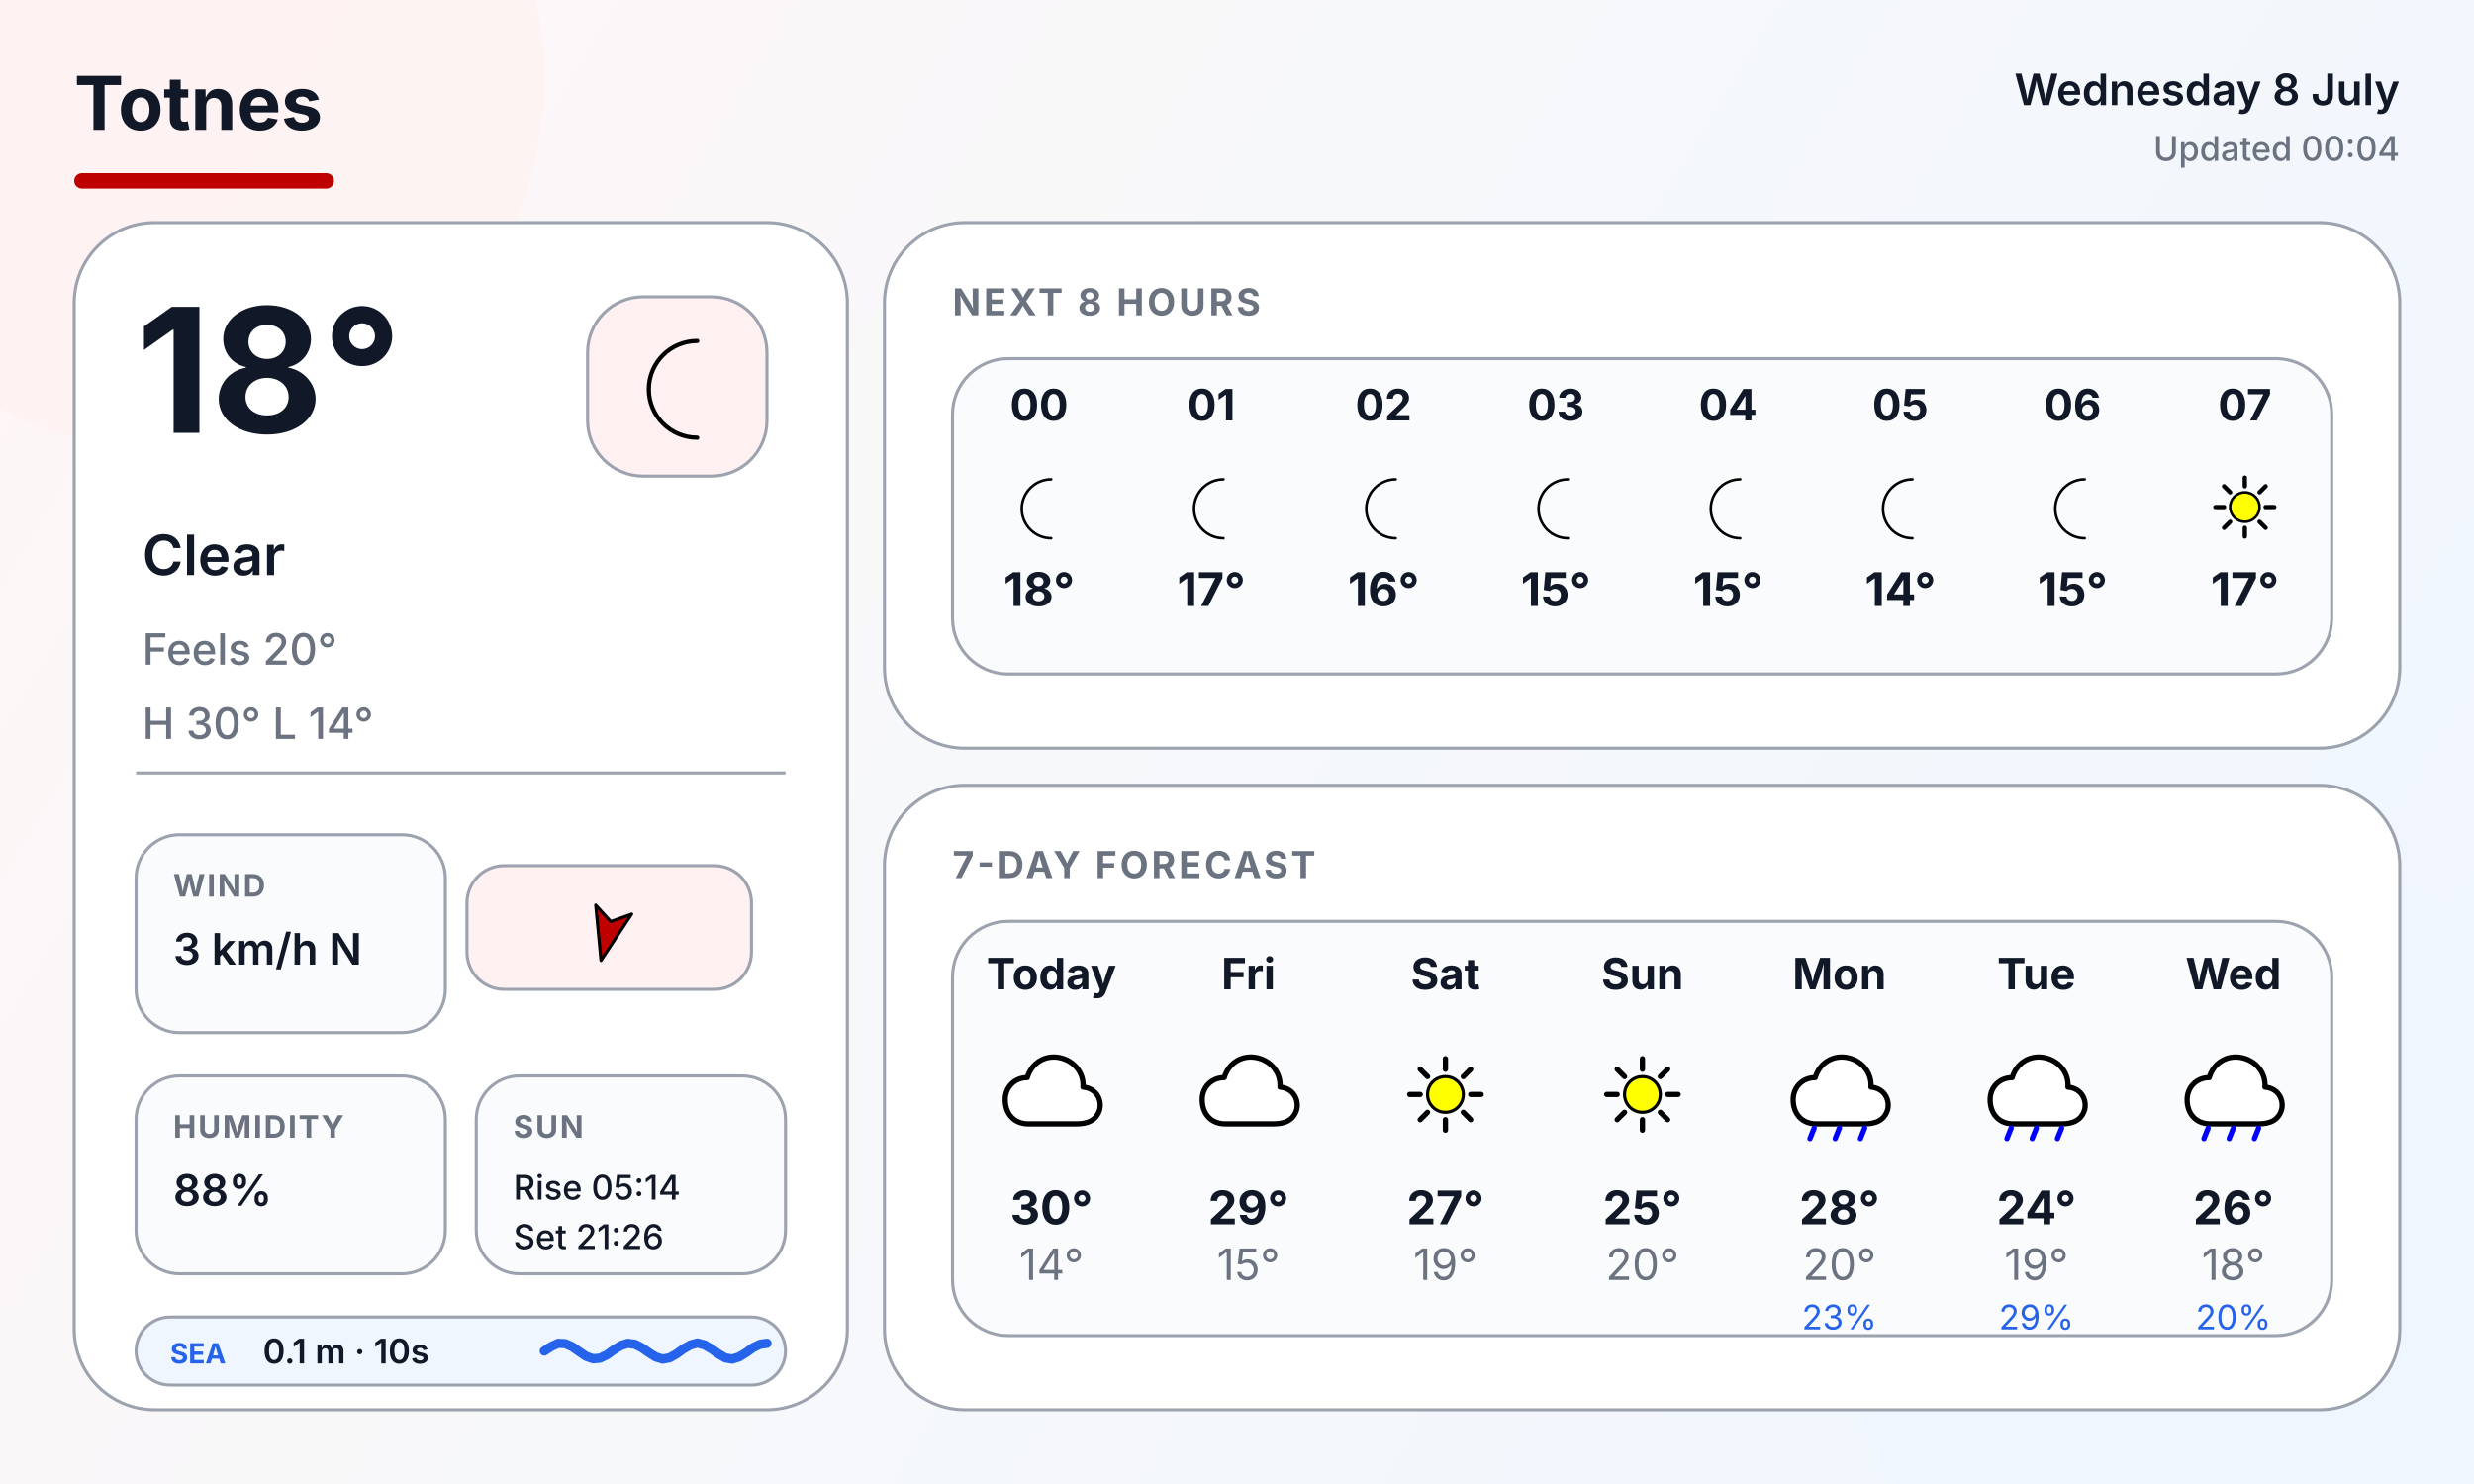
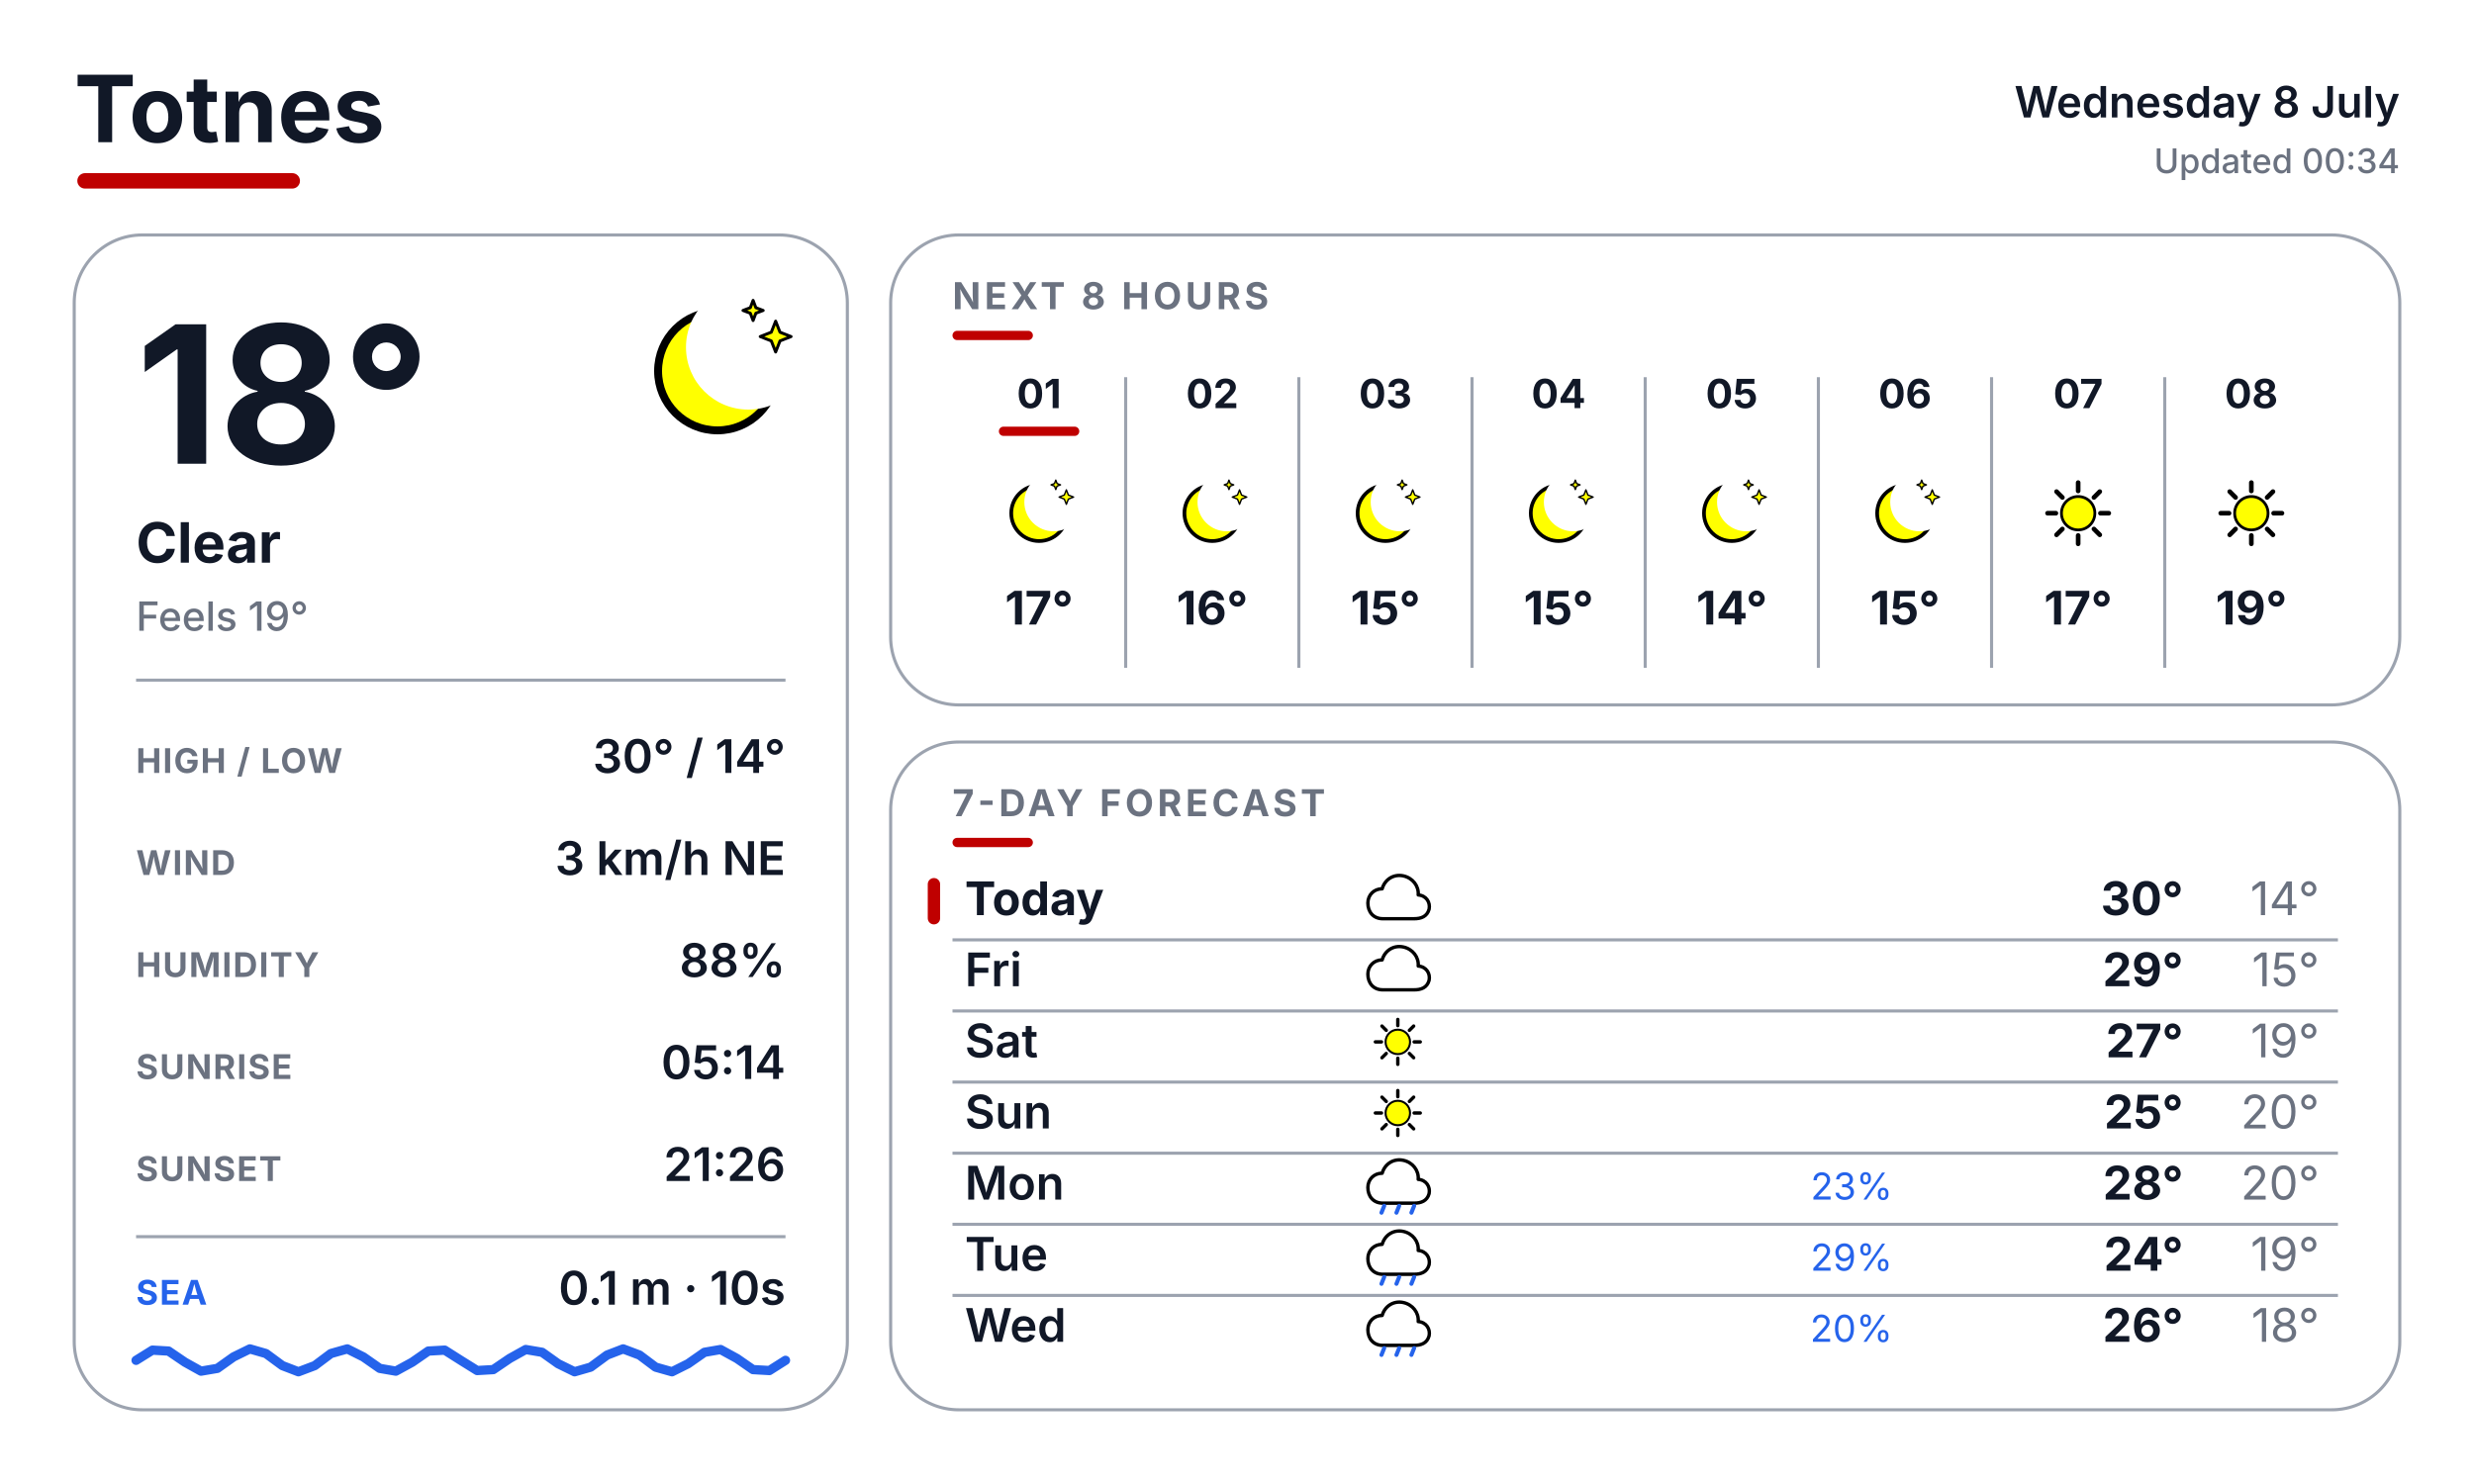
<svg xmlns="http://www.w3.org/2000/svg" width="800" height="480" viewBox="0 0 800 480" fill="none">
  <defs>
-     <linearGradient id="backgroundWash" x1="0" y1="0" x2="800" y2="480" gradientUnits="userSpaceOnUse">
-       <stop offset="0" stop-color="#FFF6F6" />
-       <stop offset="0.42" stop-color="#F7F8FA" />
-       <stop offset="1" stop-color="#EFF6FF" />
-     </linearGradient>
    <style>
-       .font { font-family: Inter, Arial, Helvetica, sans-serif; }
-       .title { font-size: 24px; font-weight: 700; fill: #111827; }
+       text { font-family: Inter, Arial, Helvetica, sans-serif; }
+       .place { font-size: 30px; font-weight: 700; fill: #111827; }
      .date { font-size: 14px; font-weight: 600; fill: #111827; }
      .updated { font-size: 11px; font-weight: 500; fill: #6B7280; }
-       .panel-title { font-size: 12px; font-weight: 700; letter-spacing: 0.08em; fill: #6B7280; }
-       .label { font-size: 10px; font-weight: 700; letter-spacing: 0.06em; fill: #6B7280; }
-       .body { font-size: 14px; font-weight: 500; fill: #6B7280; }
-       .body-strong { font-size: 14px; font-weight: 600; fill: #111827; }
-       .small { font-size: 11px; font-weight: 500; fill: #111827; }
+       .temp { font-size: 62px; font-weight: 700; fill: #111827; }
+       .cond { font-size: 18px; font-weight: 700; fill: #111827; }
+       .feels { font-size: 13px; font-weight: 500; fill: #6B7280; }
+       .slabel { font-size: 11px; font-weight: 700; letter-spacing: 0.04em; fill: #6B7280; }
+       .svalue { font-size: 15px; font-weight: 600; fill: #111827; }
+       .sec { font-size: 12px; font-weight: 700; letter-spacing: 0.10em; fill: #6B7280; }
+       .sealabel { font-size: 11px; font-weight: 700; letter-spacing: 0.04em; fill: #2563EB; }
    </style>
  </defs>
-   <rect width="800" height="480" fill="url(#backgroundWash)" />
-   <circle cx="56" cy="26" r="120" fill="#FFF1F1" opacity="0.72" />
-   <circle cx="734" cy="418" r="138" fill="#EFF6FF" opacity="0.78" />
-   <text x="24" y="42" class="font title">Totnes</text>
-   <text x="776" y="34" text-anchor="end" class="font date">Wednesday 8 July</text>
-   <text x="776" y="52" text-anchor="end" class="font updated">Updated 00:04</text>
-   <rect x="24" y="56" width="84" height="5" rx="2.5" fill="#BF0000" />
-   <rect x="24" y="72" width="250" height="384" rx="26" fill="#FFFFFF" stroke="#9CA3AF" stroke-width="1" />
-   <rect x="286" y="72" width="490" height="170" rx="26" fill="#FFFFFF" stroke="#9CA3AF" stroke-width="1" />
-   <rect x="286" y="254" width="490" height="202" rx="26" fill="#FFFFFF" stroke="#9CA3AF" stroke-width="1" />
-   <rect x="190" y="96" width="58" height="58" rx="18" fill="#FFF1F1" stroke="#9CA3AF" stroke-width="1" />
-   <g transform="translate(190 96)">
-     <g transform="translate(6.0 6.0) scale(0.46)">
-       <path d="M64 18 A34 34 0 1 0 64 86 A27 27 0 1 1 64 18 Z" fill="#FFFF00" stroke="black" stroke-width="3" stroke-linejoin="round" />
-     </g>
-   </g>
-   <text x="44" y="140" class="font" font-size="56" font-weight="700" fill="#111827">18°</text>
-   <text x="46" y="186" class="font" font-size="18" font-weight="600" fill="#111827">Clear</text>
-   <text x="46" y="215" class="font body">Feels 20°</text>
-   <text x="46" y="239" class="font body">H 30°   L 14°</text>
-   <line x1="44" y1="250" x2="254" y2="250" stroke="#9CA3AF" stroke-width="1" />
-   <rect x="44" y="270" width="100" height="64" rx="14" fill="#FAFBFC" stroke="#9CA3AF" stroke-width="1" />
-   <text x="56" y="290" class="font label">WIND</text>
-   <text x="56" y="312" class="font body-strong">3 km/h N</text>
-   <rect x="151" y="280" width="92" height="40" rx="12" fill="#FFF1F1" stroke="#9CA3AF" stroke-width="1" />
-   <g transform="translate(151 280)">
-     <g transform="translate(46 20) rotate(194)">
-       <path d="M0 -11 L6 6 L0 2 L-6 6 Z" fill="#BF0000" stroke="black" stroke-width="1" stroke-linejoin="round" />
-     </g>
-   </g>
-   <rect x="44" y="348" width="100" height="64" rx="14" fill="#FAFBFC" stroke="#9CA3AF" stroke-width="1" />
-   <text x="56" y="368" class="font label">HUMIDITY</text>
-   <text x="56" y="390" class="font body-strong">88%</text>
-   <rect x="154" y="348" width="100" height="64" rx="14" fill="#FAFBFC" stroke="#9CA3AF" stroke-width="1" />
-   <text x="166" y="368" class="font label">SUN</text>
-   <text x="166" y="388" class="font small">Rise 05:14</text>
-   <text x="166" y="404" class="font small">Set 21:26</text>
-   <rect x="44" y="426" width="210" height="22" rx="11" fill="#EFF6FF" stroke="#9CA3AF" stroke-width="1" />
-   <text x="55" y="441" class="font" font-size="9" font-weight="700" fill="#2563EB">SEA</text>
-   <text x="85" y="441" class="font" font-size="11" font-weight="600" fill="#111827">0.1 m · 10s</text>
-   <path d="M 176.0 437.0 L 178.3 435.5 L 180.5 434.5 L 182.8 434.6 L 185.0 435.6 L 187.3 437.2 L 189.5 438.7 L 191.8 439.5 L 194.0 439.3 L 196.3 438.2 L 198.5 436.6 L 200.8 435.2 L 203.0 434.5 L 205.3 434.8 L 207.5 435.9 L 209.8 437.5 L 212.0 438.9 L 214.3 439.6 L 216.5 439.2 L 218.8 437.9 L 221.0 436.3 L 223.3 435.0 L 225.5 434.4 L 227.8 435.0 L 230.0 436.3 L 232.3 437.9 L 234.5 439.2 L 236.8 439.6 L 239.0 438.9 L 241.3 437.5 L 243.5 435.9 L 245.8 434.8 L 248.0 434.5" fill="none" stroke="#2563EB" stroke-width="3" stroke-linecap="round" stroke-linejoin="round" />
-   <text x="308" y="102" class="font panel-title">NEXT 8 HOURS</text>
-   <rect x="308" y="116" width="446" height="102" rx="18" fill="#FAFBFC" stroke="#9CA3AF" stroke-width="1" />
-   <g transform="translate(308 116)">
-     <text x="28.0" y="20" text-anchor="middle" font-family="Inter, Arial, Helvetica, sans-serif" font-size="14" font-weight="700" fill="#111827">00</text>
-     <g transform="translate(14.0 34.0) scale(0.28)">
-       <path d="M64 18 A34 34 0 1 0 64 86 A27 27 0 1 1 64 18 Z" fill="#FFFF00" stroke="black" stroke-width="3" stroke-linejoin="round" />
-     </g>
-     <text x="28.0" y="80" text-anchor="middle" font-family="Inter, Arial, Helvetica, sans-serif" font-size="15" font-weight="700" fill="#111827">18°</text>
-     <text x="83.7" y="20" text-anchor="middle" font-family="Inter, Arial, Helvetica, sans-serif" font-size="14" font-weight="700" fill="#111827">01</text>
-     <g transform="translate(69.7 34.0) scale(0.28)">
-       <path d="M64 18 A34 34 0 1 0 64 86 A27 27 0 1 1 64 18 Z" fill="#FFFF00" stroke="black" stroke-width="3" stroke-linejoin="round" />
-     </g>
-     <text x="83.7" y="80" text-anchor="middle" font-family="Inter, Arial, Helvetica, sans-serif" font-size="15" font-weight="700" fill="#111827">17°</text>
-     <text x="139.4" y="20" text-anchor="middle" font-family="Inter, Arial, Helvetica, sans-serif" font-size="14" font-weight="700" fill="#111827">02</text>
-     <g transform="translate(125.4 34.0) scale(0.28)">
-       <path d="M64 18 A34 34 0 1 0 64 86 A27 27 0 1 1 64 18 Z" fill="#FFFF00" stroke="black" stroke-width="3" stroke-linejoin="round" />
-     </g>
-     <text x="139.4" y="80" text-anchor="middle" font-family="Inter, Arial, Helvetica, sans-serif" font-size="15" font-weight="700" fill="#111827">16°</text>
-     <text x="195.1" y="20" text-anchor="middle" font-family="Inter, Arial, Helvetica, sans-serif" font-size="14" font-weight="700" fill="#111827">03</text>
-     <g transform="translate(181.1 34.0) scale(0.28)">
-       <path d="M64 18 A34 34 0 1 0 64 86 A27 27 0 1 1 64 18 Z" fill="#FFFF00" stroke="black" stroke-width="3" stroke-linejoin="round" />
-     </g>
-     <text x="195.1" y="80" text-anchor="middle" font-family="Inter, Arial, Helvetica, sans-serif" font-size="15" font-weight="700" fill="#111827">15°</text>
-     <text x="250.8" y="20" text-anchor="middle" font-family="Inter, Arial, Helvetica, sans-serif" font-size="14" font-weight="700" fill="#111827">04</text>
-     <g transform="translate(236.8 34.0) scale(0.28)">
-       <path d="M64 18 A34 34 0 1 0 64 86 A27 27 0 1 1 64 18 Z" fill="#FFFF00" stroke="black" stroke-width="3" stroke-linejoin="round" />
-     </g>
-     <text x="250.8" y="80" text-anchor="middle" font-family="Inter, Arial, Helvetica, sans-serif" font-size="15" font-weight="700" fill="#111827">15°</text>
-     <text x="306.5" y="20" text-anchor="middle" font-family="Inter, Arial, Helvetica, sans-serif" font-size="14" font-weight="700" fill="#111827">05</text>
-     <g transform="translate(292.5 34.0) scale(0.28)">
-       <path d="M64 18 A34 34 0 1 0 64 86 A27 27 0 1 1 64 18 Z" fill="#FFFF00" stroke="black" stroke-width="3" stroke-linejoin="round" />
-     </g>
-     <text x="306.5" y="80" text-anchor="middle" font-family="Inter, Arial, Helvetica, sans-serif" font-size="15" font-weight="700" fill="#111827">14°</text>
-     <text x="362.2" y="20" text-anchor="middle" font-family="Inter, Arial, Helvetica, sans-serif" font-size="14" font-weight="700" fill="#111827">06</text>
-     <g transform="translate(348.2 34.0) scale(0.28)">
-       <path d="M64 18 A34 34 0 1 0 64 86 A27 27 0 1 1 64 18 Z" fill="#FFFF00" stroke="black" stroke-width="3" stroke-linejoin="round" />
-     </g>
-     <text x="362.2" y="80" text-anchor="middle" font-family="Inter, Arial, Helvetica, sans-serif" font-size="15" font-weight="700" fill="#111827">15°</text>
-     <text x="417.9" y="20" text-anchor="middle" font-family="Inter, Arial, Helvetica, sans-serif" font-size="14" font-weight="700" fill="#111827">07</text>
-     <g transform="translate(403.9 34.0) scale(0.28)">
-       <line x1="74.0" y1="50.0" x2="84.0" y2="50.0" stroke="#000000" stroke-width="5" stroke-linecap="round" />
-       <line x1="67.0" y1="67.0" x2="74.0" y2="74.0" stroke="#000000" stroke-width="5" stroke-linecap="round" />
-       <line x1="50.0" y1="74.0" x2="50.0" y2="84.0" stroke="#000000" stroke-width="5" stroke-linecap="round" />
-       <line x1="33.0" y1="67.0" x2="26.0" y2="74.0" stroke="#000000" stroke-width="5" stroke-linecap="round" />
-       <line x1="26.0" y1="50.0" x2="16.0" y2="50.0" stroke="#000000" stroke-width="5" stroke-linecap="round" />
-       <line x1="33.0" y1="33.0" x2="26.0" y2="26.0" stroke="#000000" stroke-width="5" stroke-linecap="round" />
-       <line x1="50.0" y1="26.0" x2="50.0" y2="16.0" stroke="#000000" stroke-width="5" stroke-linecap="round" />
-       <line x1="67.0" y1="33.0" x2="74.0" y2="26.0" stroke="#000000" stroke-width="5" stroke-linecap="round" />
-       <circle cx="50" cy="50" r="17" fill="#FFFF00" stroke="black" stroke-width="3" />
-     </g>
-     <text x="417.9" y="80" text-anchor="middle" font-family="Inter, Arial, Helvetica, sans-serif" font-size="15" font-weight="700" fill="#111827">17°</text>
-   </g>
-   <text x="308" y="284" class="font panel-title">7-DAY FORECAST</text>
-   <rect x="308" y="298" width="446" height="134" rx="18" fill="#FAFBFC" stroke="#9CA3AF" stroke-width="1" />
-   <g transform="translate(308 298)">
-     <text x="32.0" y="22" text-anchor="middle" font-family="Inter, Arial, Helvetica, sans-serif" font-size="14" font-weight="700" fill="#111827">Today</text>
-     <g transform="translate(15.0 39.0) scale(0.34)">
-       <path d="M28 78 C14 78 6 68 6 55 C6 43 15 34 27 34 C31 20 44 12 58 15 C72 18 81 30 80 43 C92 44 98 54 96 64 C93 75 84 78 74 78 Z" fill="white" stroke="black" stroke-width="5" stroke-linejoin="round" />
-     </g>
-     <text x="32.0" y="98" text-anchor="middle" font-family="Inter, Arial, Helvetica, sans-serif" font-size="15" font-weight="700" fill="#111827">30°</text>
-     <text x="32.0" y="116" text-anchor="middle" font-family="Inter, Arial, Helvetica, sans-serif" font-size="14" fill="#6B7280">14°</text>
-     <text x="95.7" y="22" text-anchor="middle" font-family="Inter, Arial, Helvetica, sans-serif" font-size="14" font-weight="700" fill="#111827">Fri</text>
-     <g transform="translate(78.7 39.0) scale(0.34)">
-       <path d="M28 78 C14 78 6 68 6 55 C6 43 15 34 27 34 C31 20 44 12 58 15 C72 18 81 30 80 43 C92 44 98 54 96 64 C93 75 84 78 74 78 Z" fill="white" stroke="black" stroke-width="5" stroke-linejoin="round" />
-     </g>
-     <text x="95.7" y="98" text-anchor="middle" font-family="Inter, Arial, Helvetica, sans-serif" font-size="15" font-weight="700" fill="#111827">29°</text>
-     <text x="95.7" y="116" text-anchor="middle" font-family="Inter, Arial, Helvetica, sans-serif" font-size="14" fill="#6B7280">15°</text>
-     <text x="159.4" y="22" text-anchor="middle" font-family="Inter, Arial, Helvetica, sans-serif" font-size="14" font-weight="700" fill="#111827">Sat</text>
-     <g transform="translate(142.4 39.0) scale(0.34)">
-       <line x1="74.0" y1="50.0" x2="84.0" y2="50.0" stroke="#000000" stroke-width="5" stroke-linecap="round" />
-       <line x1="67.0" y1="67.0" x2="74.0" y2="74.0" stroke="#000000" stroke-width="5" stroke-linecap="round" />
-       <line x1="50.0" y1="74.0" x2="50.0" y2="84.0" stroke="#000000" stroke-width="5" stroke-linecap="round" />
-       <line x1="33.0" y1="67.0" x2="26.0" y2="74.0" stroke="#000000" stroke-width="5" stroke-linecap="round" />
-       <line x1="26.0" y1="50.0" x2="16.0" y2="50.0" stroke="#000000" stroke-width="5" stroke-linecap="round" />
-       <line x1="33.0" y1="33.0" x2="26.0" y2="26.0" stroke="#000000" stroke-width="5" stroke-linecap="round" />
-       <line x1="50.0" y1="26.0" x2="50.0" y2="16.0" stroke="#000000" stroke-width="5" stroke-linecap="round" />
-       <line x1="67.0" y1="33.0" x2="74.0" y2="26.0" stroke="#000000" stroke-width="5" stroke-linecap="round" />
-       <circle cx="50" cy="50" r="17" fill="#FFFF00" stroke="black" stroke-width="3" />
-     </g>
-     <text x="159.4" y="98" text-anchor="middle" font-family="Inter, Arial, Helvetica, sans-serif" font-size="15" font-weight="700" fill="#111827">27°</text>
-     <text x="159.4" y="116" text-anchor="middle" font-family="Inter, Arial, Helvetica, sans-serif" font-size="14" fill="#6B7280">19°</text>
-     <text x="223.1" y="22" text-anchor="middle" font-family="Inter, Arial, Helvetica, sans-serif" font-size="14" font-weight="700" fill="#111827">Sun</text>
-     <g transform="translate(206.1 39.0) scale(0.34)">
-       <line x1="74.0" y1="50.0" x2="84.0" y2="50.0" stroke="#000000" stroke-width="5" stroke-linecap="round" />
-       <line x1="67.0" y1="67.0" x2="74.0" y2="74.0" stroke="#000000" stroke-width="5" stroke-linecap="round" />
-       <line x1="50.0" y1="74.0" x2="50.0" y2="84.0" stroke="#000000" stroke-width="5" stroke-linecap="round" />
-       <line x1="33.0" y1="67.0" x2="26.0" y2="74.0" stroke="#000000" stroke-width="5" stroke-linecap="round" />
-       <line x1="26.0" y1="50.0" x2="16.0" y2="50.0" stroke="#000000" stroke-width="5" stroke-linecap="round" />
-       <line x1="33.0" y1="33.0" x2="26.0" y2="26.0" stroke="#000000" stroke-width="5" stroke-linecap="round" />
-       <line x1="50.0" y1="26.0" x2="50.0" y2="16.0" stroke="#000000" stroke-width="5" stroke-linecap="round" />
-       <line x1="67.0" y1="33.0" x2="74.0" y2="26.0" stroke="#000000" stroke-width="5" stroke-linecap="round" />
-       <circle cx="50" cy="50" r="17" fill="#FFFF00" stroke="black" stroke-width="3" />
-     </g>
-     <text x="223.1" y="98" text-anchor="middle" font-family="Inter, Arial, Helvetica, sans-serif" font-size="15" font-weight="700" fill="#111827">25°</text>
-     <text x="223.1" y="116" text-anchor="middle" font-family="Inter, Arial, Helvetica, sans-serif" font-size="14" fill="#6B7280">20°</text>
-     <text x="286.8" y="22" text-anchor="middle" font-family="Inter, Arial, Helvetica, sans-serif" font-size="14" font-weight="700" fill="#111827">Mon</text>
-     <g transform="translate(269.8 39.0) scale(0.34)">
-       <path d="M28 78 C14 78 6 68 6 55 C6 43 15 34 27 34 C31 20 44 12 58 15 C72 18 81 30 80 43 C92 44 98 54 96 64 C93 75 84 78 74 78 Z" fill="white" stroke="black" stroke-width="5" stroke-linejoin="round" />
-       <line x1="26" y1="82" x2="22" y2="92" stroke="#0000FF" stroke-width="5" stroke-linecap="round" />
-       <line x1="50" y1="82" x2="46" y2="92" stroke="#0000FF" stroke-width="5" stroke-linecap="round" />
-       <line x1="74" y1="82" x2="70" y2="92" stroke="#0000FF" stroke-width="5" stroke-linecap="round" />
-     </g>
-     <text x="286.8" y="98" text-anchor="middle" font-family="Inter, Arial, Helvetica, sans-serif" font-size="15" font-weight="700" fill="#111827">28°</text>
-     <text x="286.8" y="116" text-anchor="middle" font-family="Inter, Arial, Helvetica, sans-serif" font-size="14" fill="#6B7280">20°</text>
-     <text x="286.8" y="132" text-anchor="middle" font-family="Inter, Arial, Helvetica, sans-serif" font-size="11" fill="#2563EB">23%</text>
-     <text x="350.5" y="22" text-anchor="middle" font-family="Inter, Arial, Helvetica, sans-serif" font-size="14" font-weight="700" fill="#111827">Tue</text>
-     <g transform="translate(333.5 39.0) scale(0.34)">
-       <path d="M28 78 C14 78 6 68 6 55 C6 43 15 34 27 34 C31 20 44 12 58 15 C72 18 81 30 80 43 C92 44 98 54 96 64 C93 75 84 78 74 78 Z" fill="white" stroke="black" stroke-width="5" stroke-linejoin="round" />
-       <line x1="26" y1="82" x2="22" y2="92" stroke="#0000FF" stroke-width="5" stroke-linecap="round" />
-       <line x1="50" y1="82" x2="46" y2="92" stroke="#0000FF" stroke-width="5" stroke-linecap="round" />
-       <line x1="74" y1="82" x2="70" y2="92" stroke="#0000FF" stroke-width="5" stroke-linecap="round" />
-     </g>
-     <text x="350.5" y="98" text-anchor="middle" font-family="Inter, Arial, Helvetica, sans-serif" font-size="15" font-weight="700" fill="#111827">24°</text>
-     <text x="350.5" y="116" text-anchor="middle" font-family="Inter, Arial, Helvetica, sans-serif" font-size="14" fill="#6B7280">19°</text>
-     <text x="350.5" y="132" text-anchor="middle" font-family="Inter, Arial, Helvetica, sans-serif" font-size="11" fill="#2563EB">29%</text>
-     <text x="414.2" y="22" text-anchor="middle" font-family="Inter, Arial, Helvetica, sans-serif" font-size="14" font-weight="700" fill="#111827">Wed</text>
-     <g transform="translate(397.2 39.0) scale(0.34)">
-       <path d="M28 78 C14 78 6 68 6 55 C6 43 15 34 27 34 C31 20 44 12 58 15 C72 18 81 30 80 43 C92 44 98 54 96 64 C93 75 84 78 74 78 Z" fill="white" stroke="black" stroke-width="5" stroke-linejoin="round" />
-       <line x1="26" y1="82" x2="22" y2="92" stroke="#0000FF" stroke-width="5" stroke-linecap="round" />
-       <line x1="50" y1="82" x2="46" y2="92" stroke="#0000FF" stroke-width="5" stroke-linecap="round" />
-       <line x1="74" y1="82" x2="70" y2="92" stroke="#0000FF" stroke-width="5" stroke-linecap="round" />
-     </g>
-     <text x="414.2" y="98" text-anchor="middle" font-family="Inter, Arial, Helvetica, sans-serif" font-size="15" font-weight="700" fill="#111827">26°</text>
-     <text x="414.2" y="116" text-anchor="middle" font-family="Inter, Arial, Helvetica, sans-serif" font-size="14" fill="#6B7280">18°</text>
-     <text x="414.2" y="132" text-anchor="middle" font-family="Inter, Arial, Helvetica, sans-serif" font-size="11" fill="#2563EB">20%</text>
-   </g>
+   <rect width="800" height="480" fill="#FFFFFF" />
+   <text x="24" y="46" class="place">Totnes</text>
+   <rect x="25" y="56" width="72" height="5" rx="2.5" fill="#BF0000" />
+   <text x="776" y="38" text-anchor="end" class="date">Wednesday 8 July</text>
+   <text x="776" y="56" text-anchor="end" class="updated">Updated 00:34</text>
+   <rect x="24" y="76" width="250" height="380" rx="22" fill="#FFFFFF" stroke="#9CA3AF" stroke-width="1" />
+   <rect x="288" y="76" width="488" height="152" rx="22" fill="#FFFFFF" stroke="#9CA3AF" stroke-width="1" />
+   <rect x="288" y="240" width="488" height="216" rx="22" fill="#FFFFFF" stroke="#9CA3AF" stroke-width="1" />
+   <g transform="translate(200.0 88.0) scale(0.64)">
+     <circle cx="50" cy="50" r="30" fill="#FFFF00" stroke="black" stroke-width="4" />
+     <circle cx="65.6" cy="38.0" r="31.5" fill="#FFFFFF" />
+     <path d="M 79.4 24.8 L 81.6 30.4 L 87.2 32.6 L 81.6 34.8 L 79.4 40.4 L 77.2 34.8 L 71.6 32.6 L 77.2 30.4 Z" fill="#FFFF00" stroke="black" stroke-width="1.5" stroke-linejoin="round" />
+     <path d="M 68.0 14.3 L 69.4 18.0 L 73.1 19.4 L 69.4 20.8 L 68.0 24.5 L 66.6 20.8 L 62.9 19.4 L 66.6 18.0 Z" fill="#FFFF00" stroke="black" stroke-width="1.5" stroke-linejoin="round" />
+   </g>
+   <text x="44" y="150" class="temp">18°</text>
+   <text x="44" y="182" class="cond">Clear</text>
+   <text x="44" y="204" class="feels">Feels 19°</text>
+   <line x1="44" y1="220" x2="254" y2="220" stroke="#9CA3AF" stroke-width="1" />
+   <text x="44" y="250" class="slabel">HIGH / LOW</text>
+   <text x="254" y="250" text-anchor="end" class="svalue">30° / 14°</text>
+   <text x="44" y="283" class="slabel">WIND</text>
+   <text x="254" y="283" text-anchor="end" class="svalue">3 km/h NE</text>
+   <text x="44" y="316" class="slabel">HUMIDITY</text>
+   <text x="254" y="316" text-anchor="end" class="svalue">88%</text>
+   <text x="44" y="349" class="slabel">SUNRISE</text>
+   <text x="254" y="349" text-anchor="end" class="svalue">05:14</text>
+   <text x="44" y="382" class="slabel">SUNSET</text>
+   <text x="254" y="382" text-anchor="end" class="svalue">21:26</text>
+   <line x1="44" y1="400" x2="254" y2="400" stroke="#9CA3AF" stroke-width="1" />
+   <text x="44" y="422" class="sealabel">SEA</text>
+   <text x="254" y="422" text-anchor="end" class="svalue" font-size="13">0.1 m · 10s</text>
+   <path d="M 44.0 440.0 L 49.3 436.7 L 54.5 437.0 L 59.8 440.6 L 65.0 443.5 L 70.3 442.6 L 75.5 438.9 L 80.8 436.3 L 86.0 437.8 L 91.3 441.7 L 96.5 443.7 L 101.8 441.7 L 107.0 437.8 L 112.3 436.3 L 117.5 438.9 L 122.8 442.6 L 128.0 443.5 L 133.3 440.6 L 138.5 437.0 L 143.8 436.7 L 149.0 440.0 L 154.3 443.3 L 159.5 443.0 L 164.8 439.4 L 170.0 436.5 L 175.3 437.4 L 180.5 441.1 L 185.8 443.7 L 191.0 442.2 L 196.3 438.3 L 201.5 436.3 L 206.8 438.3 L 212.0 442.2 L 217.3 443.7 L 222.5 441.1 L 227.8 437.4 L 233.0 436.5 L 238.3 439.4 L 243.5 443.0 L 248.8 443.3 L 254.0 440.0" fill="none" stroke="#2563EB" stroke-width="3" stroke-linecap="round" stroke-linejoin="round" />
+   <text x="308" y="100" class="sec">NEXT 8 HOURS</text>
+   <rect x="308" y="107" width="26" height="3" rx="1.5" fill="#BF0000" />
+   <line x1="364" y1="122" x2="364" y2="216" stroke="#9CA3AF" stroke-width="1" />
+   <line x1="420" y1="122" x2="420" y2="216" stroke="#9CA3AF" stroke-width="1" />
+   <line x1="476" y1="122" x2="476" y2="216" stroke="#9CA3AF" stroke-width="1" />
+   <line x1="532" y1="122" x2="532" y2="216" stroke="#9CA3AF" stroke-width="1" />
+   <line x1="588" y1="122" x2="588" y2="216" stroke="#9CA3AF" stroke-width="1" />
+   <line x1="644" y1="122" x2="644" y2="216" stroke="#9CA3AF" stroke-width="1" />
+   <line x1="700" y1="122" x2="700" y2="216" stroke="#9CA3AF" stroke-width="1" />
+   <text x="336" y="132" text-anchor="middle" font-family="Inter, Arial, Helvetica, sans-serif" font-size="13" font-weight="700" fill="#111827">01</text>
+   <rect x="323" y="138" width="26" height="3" rx="1.5" fill="#BF0000" />
+   <g transform="translate(321.0 151.0) scale(0.3)">
+     <circle cx="50" cy="50" r="30" fill="#FFFF00" stroke="black" stroke-width="4" />
+     <circle cx="65.6" cy="38.0" r="31.5" fill="#FFFFFF" />
+     <path d="M 79.4 24.8 L 81.6 30.4 L 87.2 32.6 L 81.6 34.8 L 79.4 40.4 L 77.2 34.8 L 71.6 32.6 L 77.2 30.4 Z" fill="#FFFF00" stroke="black" stroke-width="1.5" stroke-linejoin="round" />
+     <path d="M 68.0 14.3 L 69.4 18.0 L 73.1 19.4 L 69.4 20.8 L 68.0 24.5 L 66.6 20.8 L 62.9 19.4 L 66.6 18.0 Z" fill="#FFFF00" stroke="black" stroke-width="1.5" stroke-linejoin="round" />
+   </g>
+   <text x="336" y="202" text-anchor="middle" font-family="Inter, Arial, Helvetica, sans-serif" font-size="15" font-weight="700" fill="#111827">17°</text>
+   <text x="392" y="132" text-anchor="middle" font-family="Inter, Arial, Helvetica, sans-serif" font-size="13" font-weight="700" fill="#111827">02</text>
+   <g transform="translate(377.0 151.0) scale(0.3)">
+     <circle cx="50" cy="50" r="30" fill="#FFFF00" stroke="black" stroke-width="4" />
+     <circle cx="65.6" cy="38.0" r="31.5" fill="#FFFFFF" />
+     <path d="M 79.4 24.8 L 81.6 30.4 L 87.2 32.6 L 81.6 34.8 L 79.4 40.4 L 77.2 34.8 L 71.6 32.6 L 77.2 30.4 Z" fill="#FFFF00" stroke="black" stroke-width="1.5" stroke-linejoin="round" />
+     <path d="M 68.0 14.3 L 69.4 18.0 L 73.1 19.4 L 69.4 20.8 L 68.0 24.5 L 66.6 20.8 L 62.9 19.4 L 66.6 18.0 Z" fill="#FFFF00" stroke="black" stroke-width="1.5" stroke-linejoin="round" />
+   </g>
+   <text x="392" y="202" text-anchor="middle" font-family="Inter, Arial, Helvetica, sans-serif" font-size="15" font-weight="700" fill="#111827">16°</text>
+   <text x="448" y="132" text-anchor="middle" font-family="Inter, Arial, Helvetica, sans-serif" font-size="13" font-weight="700" fill="#111827">03</text>
+   <g transform="translate(433.0 151.0) scale(0.3)">
+     <circle cx="50" cy="50" r="30" fill="#FFFF00" stroke="black" stroke-width="4" />
+     <circle cx="65.6" cy="38.0" r="31.5" fill="#FFFFFF" />
+     <path d="M 79.4 24.8 L 81.6 30.4 L 87.2 32.6 L 81.6 34.8 L 79.4 40.4 L 77.2 34.8 L 71.6 32.6 L 77.2 30.4 Z" fill="#FFFF00" stroke="black" stroke-width="1.5" stroke-linejoin="round" />
+     <path d="M 68.0 14.3 L 69.4 18.0 L 73.1 19.4 L 69.4 20.8 L 68.0 24.5 L 66.6 20.8 L 62.9 19.4 L 66.6 18.0 Z" fill="#FFFF00" stroke="black" stroke-width="1.5" stroke-linejoin="round" />
+   </g>
+   <text x="448" y="202" text-anchor="middle" font-family="Inter, Arial, Helvetica, sans-serif" font-size="15" font-weight="700" fill="#111827">15°</text>
+   <text x="504" y="132" text-anchor="middle" font-family="Inter, Arial, Helvetica, sans-serif" font-size="13" font-weight="700" fill="#111827">04</text>
+   <g transform="translate(489.0 151.0) scale(0.3)">
+     <circle cx="50" cy="50" r="30" fill="#FFFF00" stroke="black" stroke-width="4" />
+     <circle cx="65.6" cy="38.0" r="31.5" fill="#FFFFFF" />
+     <path d="M 79.4 24.8 L 81.6 30.4 L 87.2 32.6 L 81.6 34.8 L 79.4 40.4 L 77.2 34.8 L 71.6 32.6 L 77.2 30.4 Z" fill="#FFFF00" stroke="black" stroke-width="1.5" stroke-linejoin="round" />
+     <path d="M 68.0 14.3 L 69.4 18.0 L 73.1 19.4 L 69.4 20.8 L 68.0 24.5 L 66.6 20.8 L 62.9 19.4 L 66.6 18.0 Z" fill="#FFFF00" stroke="black" stroke-width="1.5" stroke-linejoin="round" />
+   </g>
+   <text x="504" y="202" text-anchor="middle" font-family="Inter, Arial, Helvetica, sans-serif" font-size="15" font-weight="700" fill="#111827">15°</text>
+   <text x="560" y="132" text-anchor="middle" font-family="Inter, Arial, Helvetica, sans-serif" font-size="13" font-weight="700" fill="#111827">05</text>
+   <g transform="translate(545.0 151.0) scale(0.3)">
+     <circle cx="50" cy="50" r="30" fill="#FFFF00" stroke="black" stroke-width="4" />
+     <circle cx="65.6" cy="38.0" r="31.5" fill="#FFFFFF" />
+     <path d="M 79.4 24.8 L 81.6 30.4 L 87.2 32.6 L 81.6 34.8 L 79.4 40.4 L 77.2 34.8 L 71.6 32.6 L 77.2 30.4 Z" fill="#FFFF00" stroke="black" stroke-width="1.5" stroke-linejoin="round" />
+     <path d="M 68.0 14.3 L 69.4 18.0 L 73.1 19.4 L 69.4 20.8 L 68.0 24.5 L 66.6 20.8 L 62.9 19.4 L 66.6 18.0 Z" fill="#FFFF00" stroke="black" stroke-width="1.5" stroke-linejoin="round" />
+   </g>
+   <text x="560" y="202" text-anchor="middle" font-family="Inter, Arial, Helvetica, sans-serif" font-size="15" font-weight="700" fill="#111827">14°</text>
+   <text x="616" y="132" text-anchor="middle" font-family="Inter, Arial, Helvetica, sans-serif" font-size="13" font-weight="700" fill="#111827">06</text>
+   <g transform="translate(601.0 151.0) scale(0.3)">
+     <circle cx="50" cy="50" r="30" fill="#FFFF00" stroke="black" stroke-width="4" />
+     <circle cx="65.6" cy="38.0" r="31.5" fill="#FFFFFF" />
+     <path d="M 79.4 24.8 L 81.6 30.4 L 87.2 32.6 L 81.6 34.8 L 79.4 40.4 L 77.2 34.8 L 71.6 32.6 L 77.2 30.4 Z" fill="#FFFF00" stroke="black" stroke-width="1.5" stroke-linejoin="round" />
+     <path d="M 68.0 14.3 L 69.4 18.0 L 73.1 19.4 L 69.4 20.8 L 68.0 24.5 L 66.6 20.8 L 62.9 19.4 L 66.6 18.0 Z" fill="#FFFF00" stroke="black" stroke-width="1.5" stroke-linejoin="round" />
+   </g>
+   <text x="616" y="202" text-anchor="middle" font-family="Inter, Arial, Helvetica, sans-serif" font-size="15" font-weight="700" fill="#111827">15°</text>
+   <text x="672" y="132" text-anchor="middle" font-family="Inter, Arial, Helvetica, sans-serif" font-size="13" font-weight="700" fill="#111827">07</text>
+   <g transform="translate(657.0 151.0) scale(0.3)">
+     <line x1="74.0" y1="50.0" x2="83.0" y2="50.0" stroke="#000000" stroke-width="5" stroke-linecap="round" />
+     <line x1="67.0" y1="67.0" x2="73.3" y2="73.3" stroke="#000000" stroke-width="5" stroke-linecap="round" />
+     <line x1="50.0" y1="74.0" x2="50.0" y2="83.0" stroke="#000000" stroke-width="5" stroke-linecap="round" />
+     <line x1="33.0" y1="67.0" x2="26.7" y2="73.3" stroke="#000000" stroke-width="5" stroke-linecap="round" />
+     <line x1="26.0" y1="50.0" x2="17.0" y2="50.0" stroke="#000000" stroke-width="5" stroke-linecap="round" />
+     <line x1="33.0" y1="33.0" x2="26.7" y2="26.7" stroke="#000000" stroke-width="5" stroke-linecap="round" />
+     <line x1="50.0" y1="26.0" x2="50.0" y2="17.0" stroke="#000000" stroke-width="5" stroke-linecap="round" />
+     <line x1="67.0" y1="33.0" x2="73.3" y2="26.7" stroke="#000000" stroke-width="5" stroke-linecap="round" />
+     <circle cx="50" cy="50" r="18" fill="#FFFF00" stroke="black" stroke-width="3" />
+   </g>
+   <text x="672" y="202" text-anchor="middle" font-family="Inter, Arial, Helvetica, sans-serif" font-size="15" font-weight="700" fill="#111827">17°</text>
+   <text x="728" y="132" text-anchor="middle" font-family="Inter, Arial, Helvetica, sans-serif" font-size="13" font-weight="700" fill="#111827">08</text>
+   <g transform="translate(713.0 151.0) scale(0.3)">
+     <line x1="74.0" y1="50.0" x2="83.0" y2="50.0" stroke="#000000" stroke-width="5" stroke-linecap="round" />
+     <line x1="67.0" y1="67.0" x2="73.3" y2="73.3" stroke="#000000" stroke-width="5" stroke-linecap="round" />
+     <line x1="50.0" y1="74.0" x2="50.0" y2="83.0" stroke="#000000" stroke-width="5" stroke-linecap="round" />
+     <line x1="33.0" y1="67.0" x2="26.7" y2="73.3" stroke="#000000" stroke-width="5" stroke-linecap="round" />
+     <line x1="26.0" y1="50.0" x2="17.0" y2="50.0" stroke="#000000" stroke-width="5" stroke-linecap="round" />
+     <line x1="33.0" y1="33.0" x2="26.7" y2="26.7" stroke="#000000" stroke-width="5" stroke-linecap="round" />
+     <line x1="50.0" y1="26.0" x2="50.0" y2="17.0" stroke="#000000" stroke-width="5" stroke-linecap="round" />
+     <line x1="67.0" y1="33.0" x2="73.3" y2="26.7" stroke="#000000" stroke-width="5" stroke-linecap="round" />
+     <circle cx="50" cy="50" r="18" fill="#FFFF00" stroke="black" stroke-width="3" />
+   </g>
+   <text x="728" y="202" text-anchor="middle" font-family="Inter, Arial, Helvetica, sans-serif" font-size="15" font-weight="700" fill="#111827">19°</text>
+   <text x="308" y="264" class="sec">7-DAY FORECAST</text>
+   <rect x="308" y="271" width="26" height="3" rx="1.5" fill="#BF0000" />
+   <rect x="300" y="284" width="4" height="15" rx="2" fill="#BF0000" />
+   <text x="312" y="296" font-family="Inter, Arial, Helvetica, sans-serif" font-size="15" font-weight="700" fill="#111827">Today</text>
+   <g transform="translate(441.0 280.0) scale(0.22)">
+     <path d="M28 78 C14 78 6 68 6 55 C6 43 15 34 27 34 C31 20 44 12 58 15 C72 18 81 30 80 43 C92 44 98 54 96 64 C93 75 84 78 74 78 Z" fill="white" stroke="black" stroke-width="5" stroke-linejoin="round" />
+   </g>
+   <text x="706" y="296" text-anchor="end" font-family="Inter, Arial, Helvetica, sans-serif" font-size="15" font-weight="700" fill="#111827">30°</text>
+   <text x="750" y="296" text-anchor="end" font-family="Inter, Arial, Helvetica, sans-serif" font-size="15" fill="#6B7280">14°</text>
+   <line x1="308" y1="304" x2="756" y2="304" stroke="#9CA3AF" stroke-width="1" />
+   <text x="312" y="319" font-family="Inter, Arial, Helvetica, sans-serif" font-size="15" font-weight="600" fill="#111827">Fri</text>
+   <g transform="translate(441.0 303.0) scale(0.22)">
+     <path d="M28 78 C14 78 6 68 6 55 C6 43 15 34 27 34 C31 20 44 12 58 15 C72 18 81 30 80 43 C92 44 98 54 96 64 C93 75 84 78 74 78 Z" fill="white" stroke="black" stroke-width="5" stroke-linejoin="round" />
+   </g>
+   <text x="706" y="319" text-anchor="end" font-family="Inter, Arial, Helvetica, sans-serif" font-size="15" font-weight="700" fill="#111827">29°</text>
+   <text x="750" y="319" text-anchor="end" font-family="Inter, Arial, Helvetica, sans-serif" font-size="15" fill="#6B7280">15°</text>
+   <line x1="308" y1="327" x2="756" y2="327" stroke="#9CA3AF" stroke-width="1" />
+   <text x="312" y="342" font-family="Inter, Arial, Helvetica, sans-serif" font-size="15" font-weight="600" fill="#111827">Sat</text>
+   <g transform="translate(441.0 326.0) scale(0.22)">
+     <line x1="74.0" y1="50.0" x2="83.0" y2="50.0" stroke="#000000" stroke-width="5" stroke-linecap="round" />
+     <line x1="67.0" y1="67.0" x2="73.3" y2="73.3" stroke="#000000" stroke-width="5" stroke-linecap="round" />
+     <line x1="50.0" y1="74.0" x2="50.0" y2="83.0" stroke="#000000" stroke-width="5" stroke-linecap="round" />
+     <line x1="33.0" y1="67.0" x2="26.7" y2="73.3" stroke="#000000" stroke-width="5" stroke-linecap="round" />
+     <line x1="26.0" y1="50.0" x2="17.0" y2="50.0" stroke="#000000" stroke-width="5" stroke-linecap="round" />
+     <line x1="33.0" y1="33.0" x2="26.7" y2="26.7" stroke="#000000" stroke-width="5" stroke-linecap="round" />
+     <line x1="50.0" y1="26.0" x2="50.0" y2="17.0" stroke="#000000" stroke-width="5" stroke-linecap="round" />
+     <line x1="67.0" y1="33.0" x2="73.3" y2="26.7" stroke="#000000" stroke-width="5" stroke-linecap="round" />
+     <circle cx="50" cy="50" r="18" fill="#FFFF00" stroke="black" stroke-width="3" />
+   </g>
+   <text x="706" y="342" text-anchor="end" font-family="Inter, Arial, Helvetica, sans-serif" font-size="15" font-weight="700" fill="#111827">27°</text>
+   <text x="750" y="342" text-anchor="end" font-family="Inter, Arial, Helvetica, sans-serif" font-size="15" fill="#6B7280">19°</text>
+   <line x1="308" y1="350" x2="756" y2="350" stroke="#9CA3AF" stroke-width="1" />
+   <text x="312" y="365" font-family="Inter, Arial, Helvetica, sans-serif" font-size="15" font-weight="600" fill="#111827">Sun</text>
+   <g transform="translate(441.0 349.0) scale(0.22)">
+     <line x1="74.0" y1="50.0" x2="83.0" y2="50.0" stroke="#000000" stroke-width="5" stroke-linecap="round" />
+     <line x1="67.0" y1="67.0" x2="73.3" y2="73.3" stroke="#000000" stroke-width="5" stroke-linecap="round" />
+     <line x1="50.0" y1="74.0" x2="50.0" y2="83.0" stroke="#000000" stroke-width="5" stroke-linecap="round" />
+     <line x1="33.0" y1="67.0" x2="26.7" y2="73.3" stroke="#000000" stroke-width="5" stroke-linecap="round" />
+     <line x1="26.0" y1="50.0" x2="17.0" y2="50.0" stroke="#000000" stroke-width="5" stroke-linecap="round" />
+     <line x1="33.0" y1="33.0" x2="26.7" y2="26.7" stroke="#000000" stroke-width="5" stroke-linecap="round" />
+     <line x1="50.0" y1="26.0" x2="50.0" y2="17.0" stroke="#000000" stroke-width="5" stroke-linecap="round" />
+     <line x1="67.0" y1="33.0" x2="73.3" y2="26.7" stroke="#000000" stroke-width="5" stroke-linecap="round" />
+     <circle cx="50" cy="50" r="18" fill="#FFFF00" stroke="black" stroke-width="3" />
+   </g>
+   <text x="706" y="365" text-anchor="end" font-family="Inter, Arial, Helvetica, sans-serif" font-size="15" font-weight="700" fill="#111827">25°</text>
+   <text x="750" y="365" text-anchor="end" font-family="Inter, Arial, Helvetica, sans-serif" font-size="15" fill="#6B7280">20°</text>
+   <line x1="308" y1="373" x2="756" y2="373" stroke="#9CA3AF" stroke-width="1" />
+   <text x="312" y="388" font-family="Inter, Arial, Helvetica, sans-serif" font-size="15" font-weight="600" fill="#111827">Mon</text>
+   <g transform="translate(441.0 372.0) scale(0.22)">
+     <path d="M28 78 C14 78 6 68 6 55 C6 43 15 34 27 34 C31 20 44 12 58 15 C72 18 81 30 80 43 C92 44 98 54 96 64 C93 75 84 78 74 78 Z" fill="white" stroke="black" stroke-width="5" stroke-linejoin="round" />
+     <line x1="30" y1="82" x2="26" y2="92" stroke="#2563EB" stroke-width="6" stroke-linecap="round" />
+     <line x1="52" y1="82" x2="48" y2="92" stroke="#2563EB" stroke-width="6" stroke-linecap="round" />
+     <line x1="74" y1="82" x2="70" y2="92" stroke="#2563EB" stroke-width="6" stroke-linecap="round" />
+   </g>
+   <text x="612" y="388" text-anchor="end" font-family="Inter, Arial, Helvetica, sans-serif" font-size="12" fill="#2563EB">23%</text>
+   <text x="706" y="388" text-anchor="end" font-family="Inter, Arial, Helvetica, sans-serif" font-size="15" font-weight="700" fill="#111827">28°</text>
+   <text x="750" y="388" text-anchor="end" font-family="Inter, Arial, Helvetica, sans-serif" font-size="15" fill="#6B7280">20°</text>
+   <line x1="308" y1="396" x2="756" y2="396" stroke="#9CA3AF" stroke-width="1" />
+   <text x="312" y="411" font-family="Inter, Arial, Helvetica, sans-serif" font-size="15" font-weight="600" fill="#111827">Tue</text>
+   <g transform="translate(441.0 395.0) scale(0.22)">
+     <path d="M28 78 C14 78 6 68 6 55 C6 43 15 34 27 34 C31 20 44 12 58 15 C72 18 81 30 80 43 C92 44 98 54 96 64 C93 75 84 78 74 78 Z" fill="white" stroke="black" stroke-width="5" stroke-linejoin="round" />
+     <line x1="30" y1="82" x2="26" y2="92" stroke="#2563EB" stroke-width="6" stroke-linecap="round" />
+     <line x1="52" y1="82" x2="48" y2="92" stroke="#2563EB" stroke-width="6" stroke-linecap="round" />
+     <line x1="74" y1="82" x2="70" y2="92" stroke="#2563EB" stroke-width="6" stroke-linecap="round" />
+   </g>
+   <text x="612" y="411" text-anchor="end" font-family="Inter, Arial, Helvetica, sans-serif" font-size="12" fill="#2563EB">29%</text>
+   <text x="706" y="411" text-anchor="end" font-family="Inter, Arial, Helvetica, sans-serif" font-size="15" font-weight="700" fill="#111827">24°</text>
+   <text x="750" y="411" text-anchor="end" font-family="Inter, Arial, Helvetica, sans-serif" font-size="15" fill="#6B7280">19°</text>
+   <line x1="308" y1="419" x2="756" y2="419" stroke="#9CA3AF" stroke-width="1" />
+   <text x="312" y="434" font-family="Inter, Arial, Helvetica, sans-serif" font-size="15" font-weight="600" fill="#111827">Wed</text>
+   <g transform="translate(441.0 418.0) scale(0.22)">
+     <path d="M28 78 C14 78 6 68 6 55 C6 43 15 34 27 34 C31 20 44 12 58 15 C72 18 81 30 80 43 C92 44 98 54 96 64 C93 75 84 78 74 78 Z" fill="white" stroke="black" stroke-width="5" stroke-linejoin="round" />
+     <line x1="30" y1="82" x2="26" y2="92" stroke="#2563EB" stroke-width="6" stroke-linecap="round" />
+     <line x1="52" y1="82" x2="48" y2="92" stroke="#2563EB" stroke-width="6" stroke-linecap="round" />
+     <line x1="74" y1="82" x2="70" y2="92" stroke="#2563EB" stroke-width="6" stroke-linecap="round" />
+   </g>
+   <text x="612" y="434" text-anchor="end" font-family="Inter, Arial, Helvetica, sans-serif" font-size="12" fill="#2563EB">20%</text>
+   <text x="706" y="434" text-anchor="end" font-family="Inter, Arial, Helvetica, sans-serif" font-size="15" font-weight="700" fill="#111827">26°</text>
+   <text x="750" y="434" text-anchor="end" font-family="Inter, Arial, Helvetica, sans-serif" font-size="15" fill="#6B7280">18°</text>
</svg>
